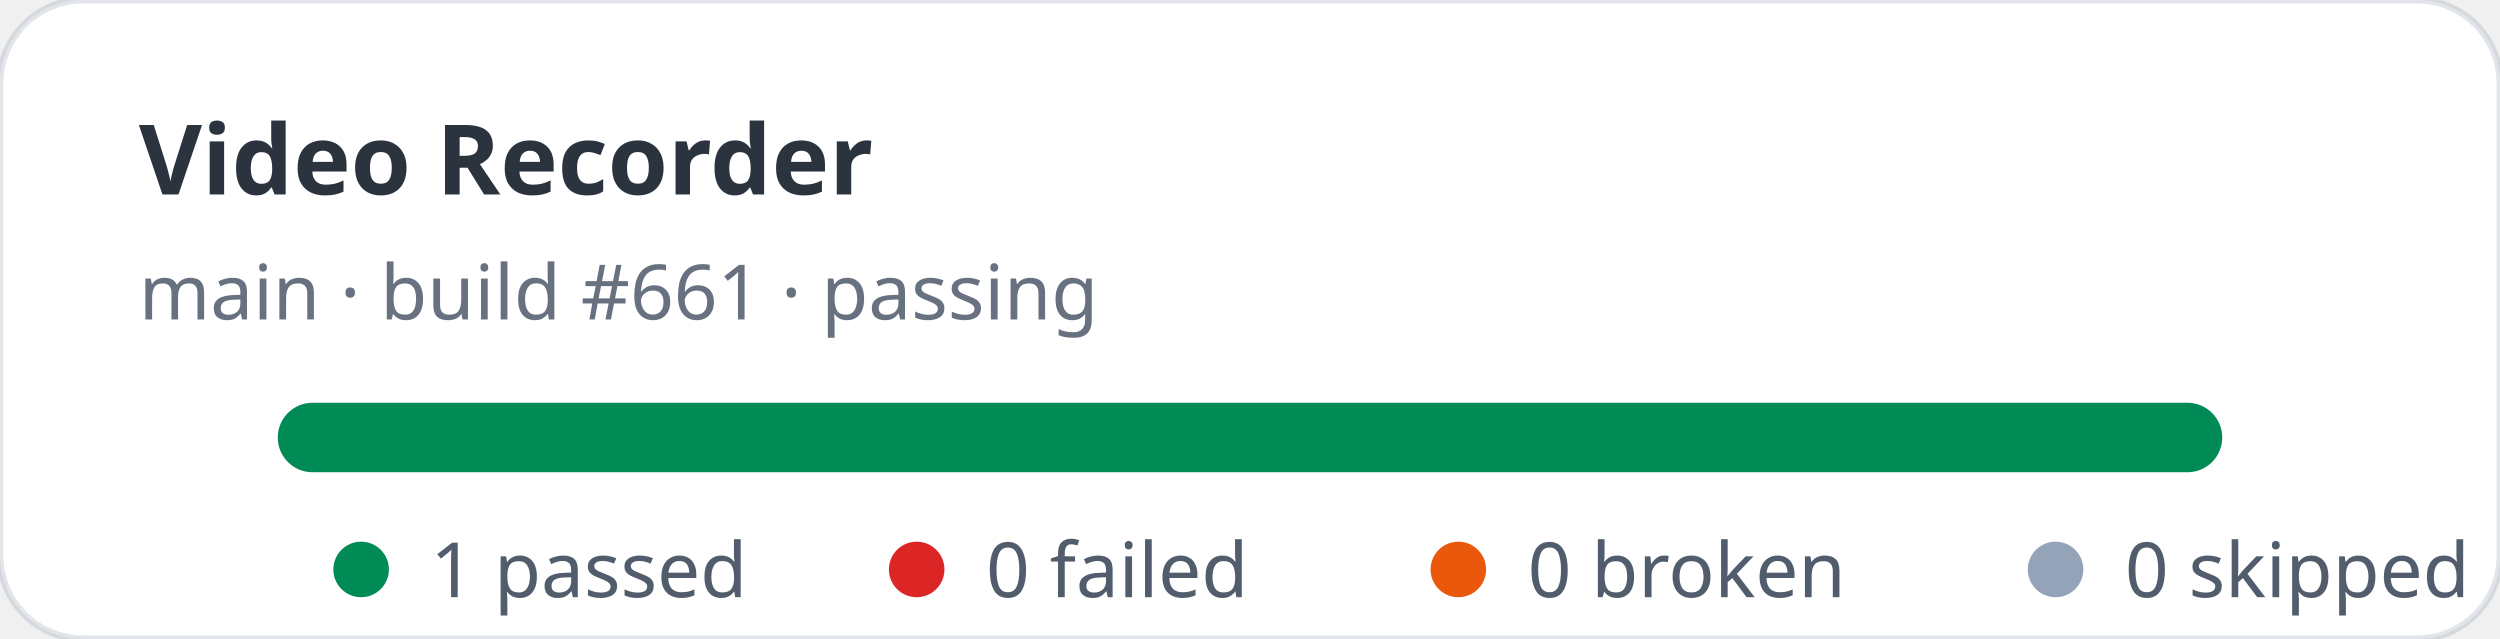
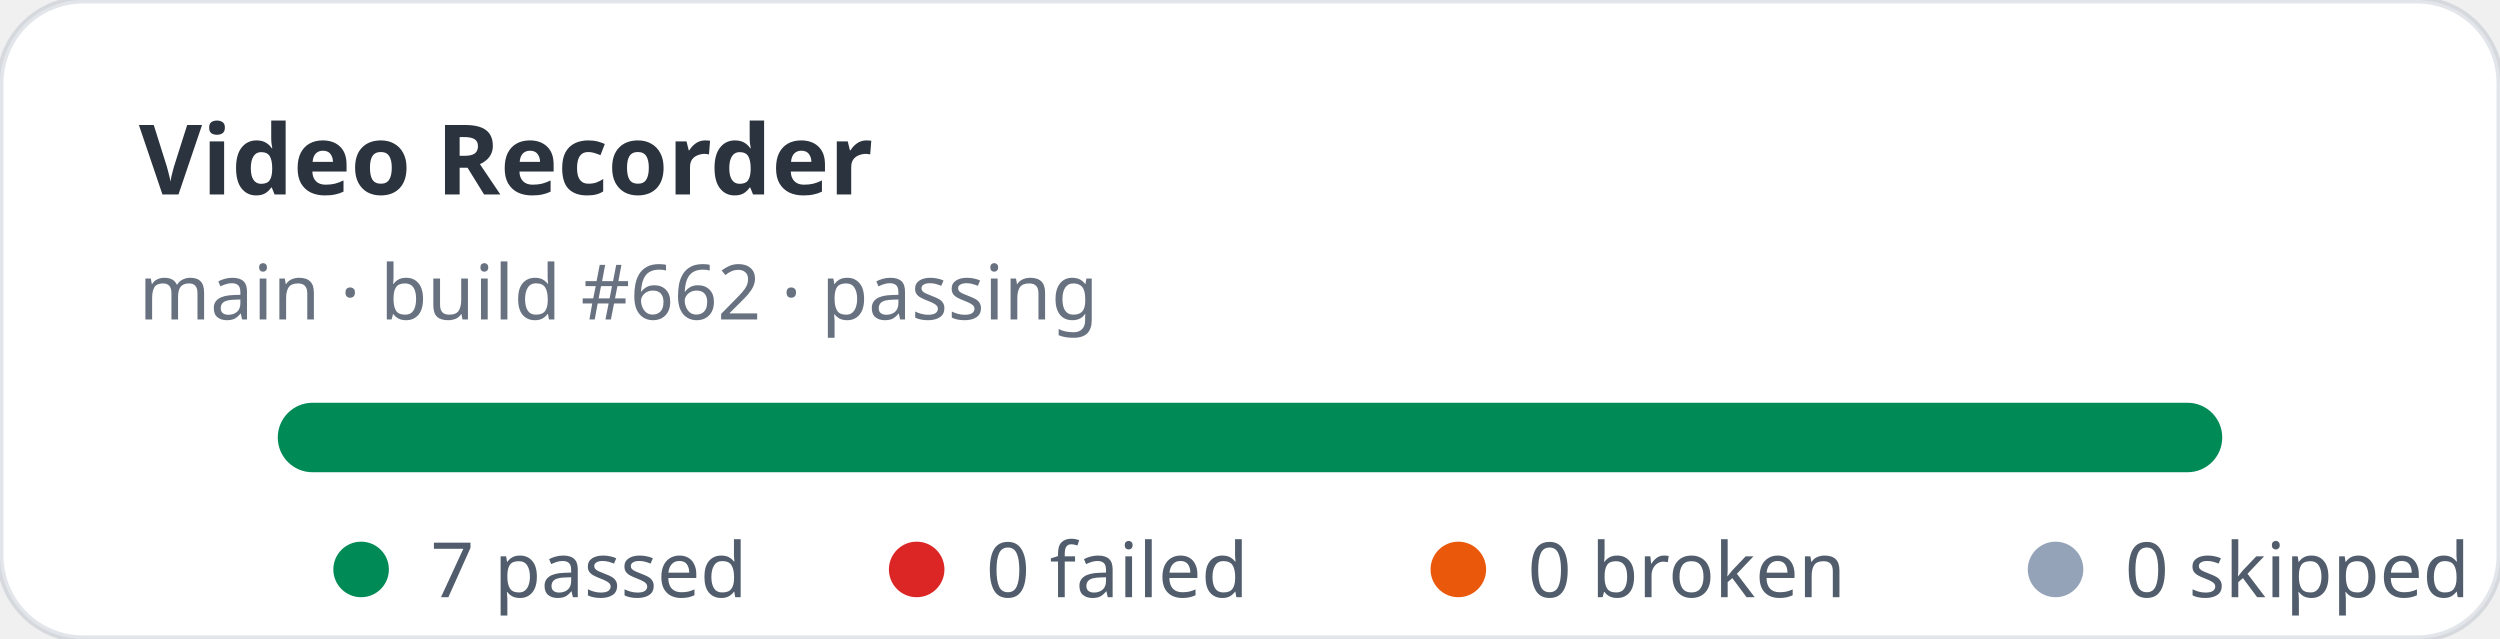
- <svg xmlns="http://www.w3.org/2000/svg" width="360" height="92" viewBox="0 0 360 92" role="img" aria-label="Video Recorder stats: 1 passed, 0 failed">
+ <svg xmlns="http://www.w3.org/2000/svg" width="360" height="92" viewBox="0 0 360 92" role="img" aria-label="Video Recorder stats: 7 passed, 0 failed">
  <rect width="360" height="92" rx="12" fill="#ffffff" stroke="rgba(11,48,86,0.12)" />
  <text x="20" y="28" fill="rgba(1,10,24,0.83)" font-family="ui-sans-serif,system-ui,sans-serif" font-size="14" font-weight="700">Video Recorder</text>
-   <text x="20" y="46" fill="rgba(2,19,44,0.6)" font-family="ui-sans-serif,system-ui,sans-serif" font-size="11">main · build #661 · passing</text>
+   <text x="20" y="46" fill="rgba(2,19,44,0.6)" font-family="ui-sans-serif,system-ui,sans-serif" font-size="11">main · build #662 · passing</text>
  <rect x="40" y="58" width="280" height="10" rx="5" fill="#e2e8f0" />
  <rect x="40" y="58" width="280" height="10" rx="5" fill="#008a56" />
  <g font-family="ui-sans-serif,system-ui,sans-serif" font-size="11" fill="rgba(1,18,40,0.68)">
    <circle cx="52" cy="82" r="4" fill="#008a56" />
-     <text x="62" y="86">1 passed</text>
+     <text x="62" y="86">7 passed</text>
    <circle cx="132" cy="82" r="4" fill="#dc2626" />
    <text x="142" y="86">0 failed</text>
    <circle cx="210" cy="82" r="4" fill="#ea580c" />
    <text x="220" y="86">0 broken</text>
    <circle cx="296" cy="82" r="4" fill="#94a3b8" />
    <text x="306" y="86">0 skipped</text>
  </g>
</svg>
